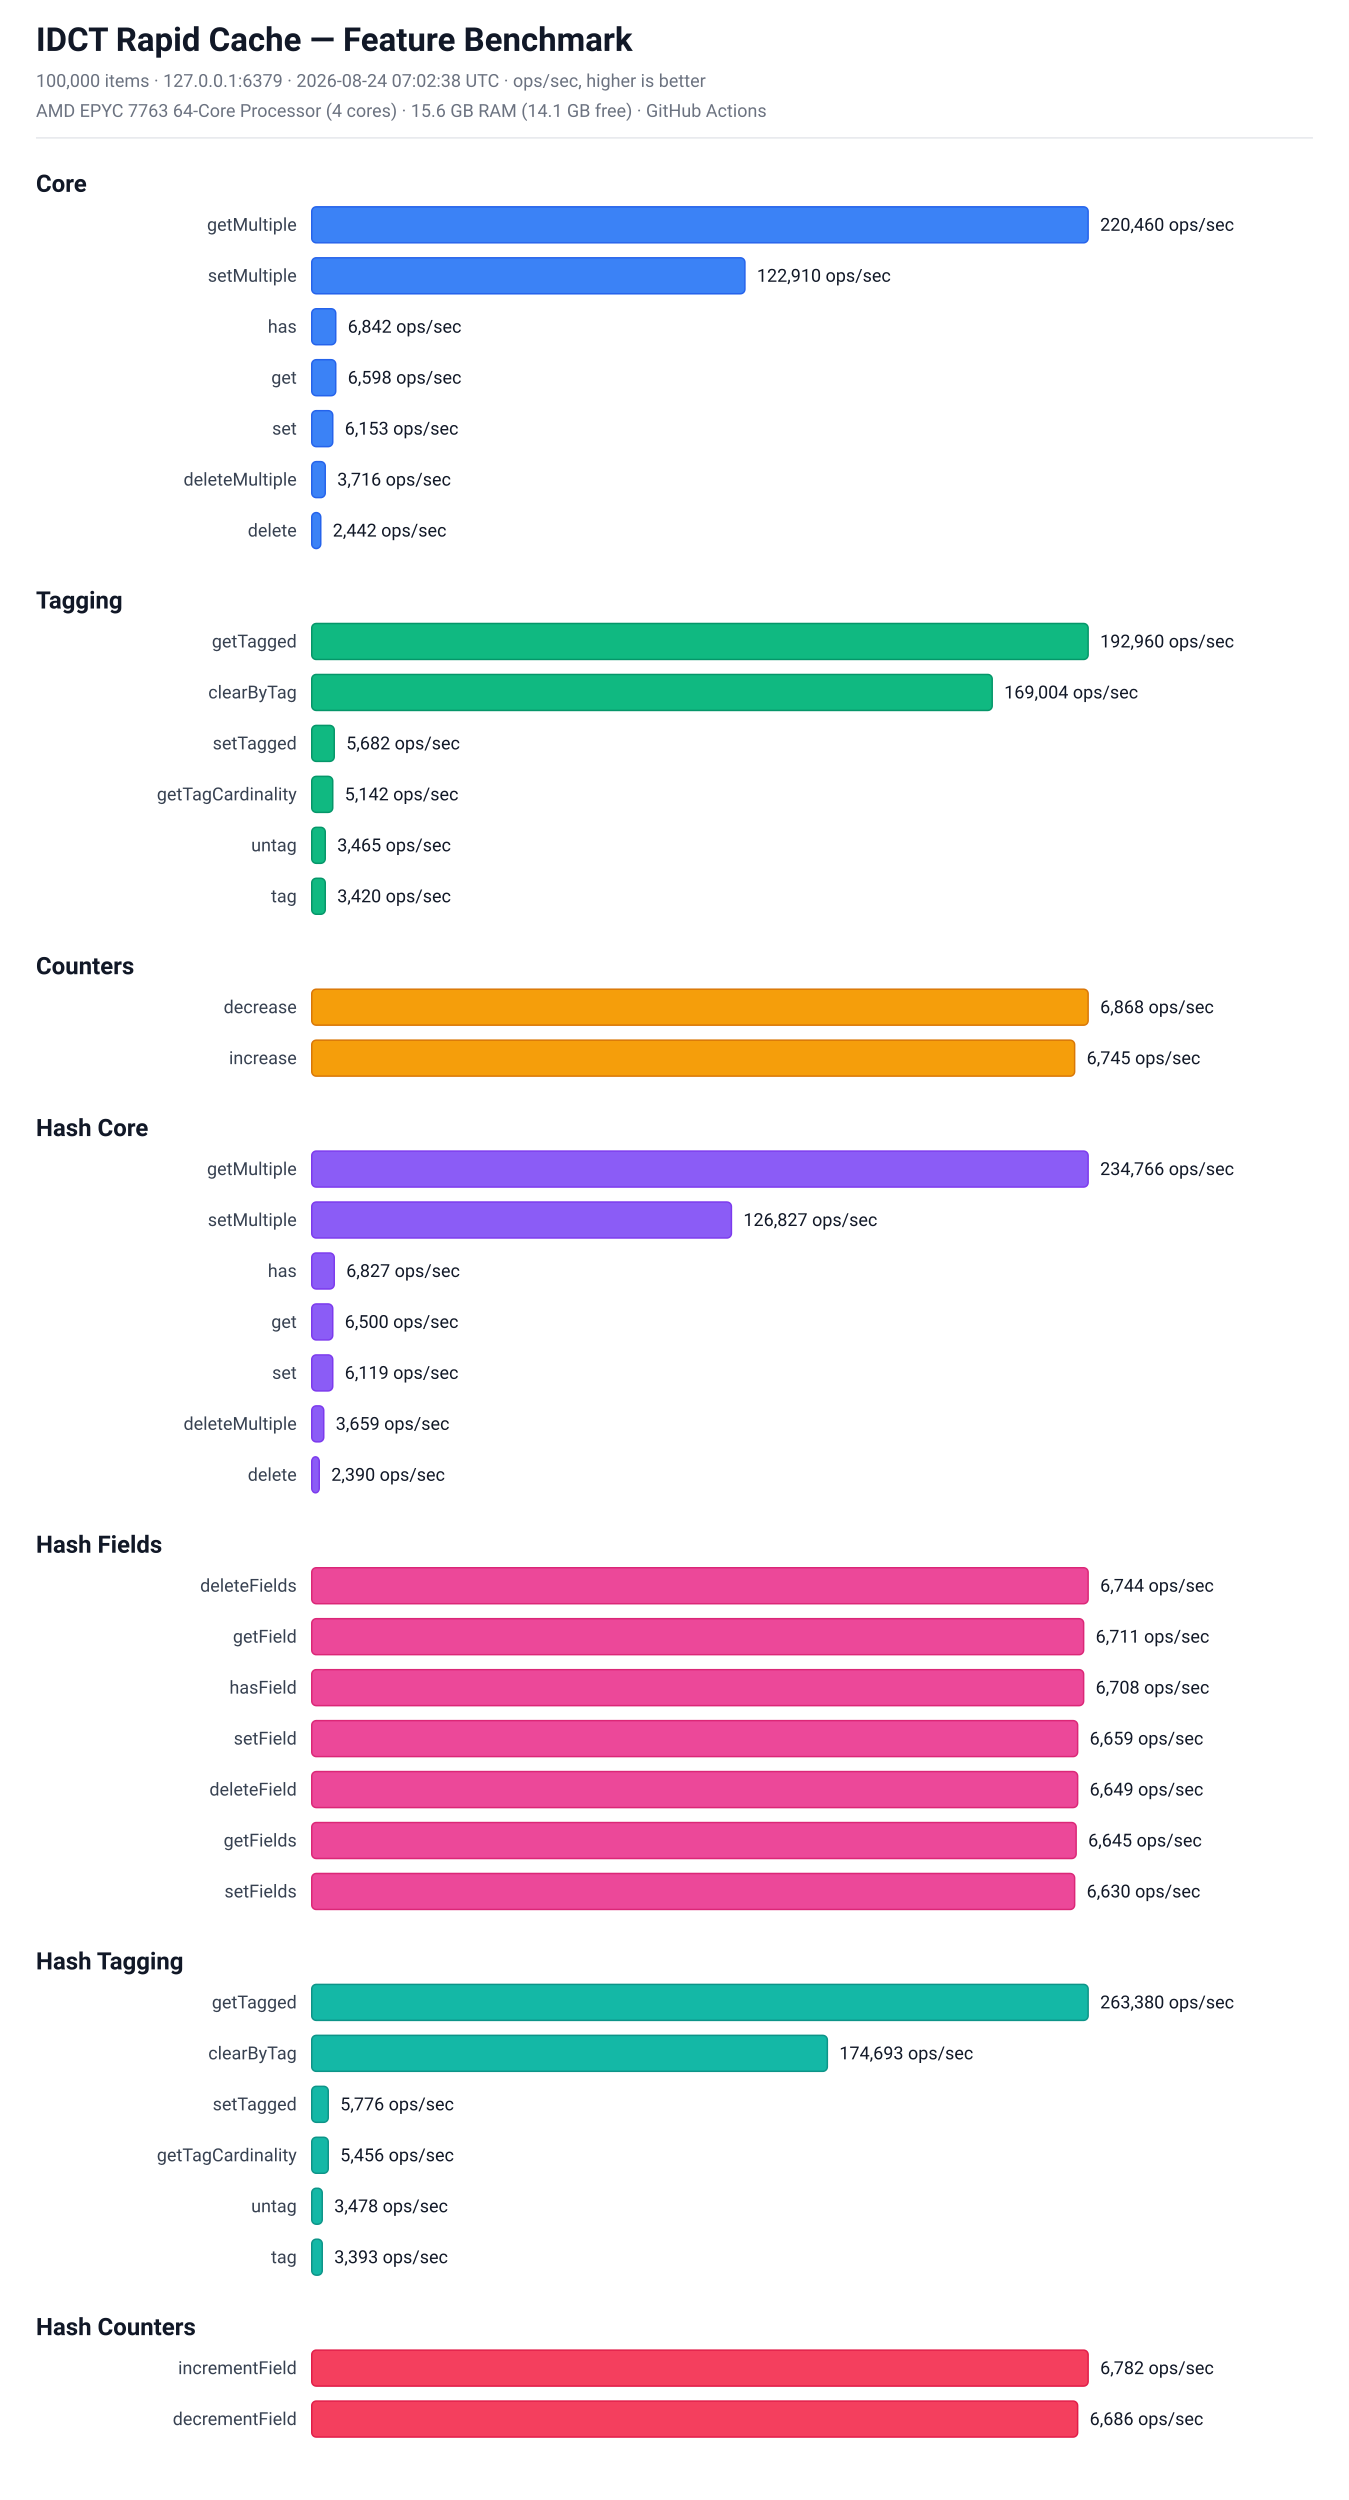
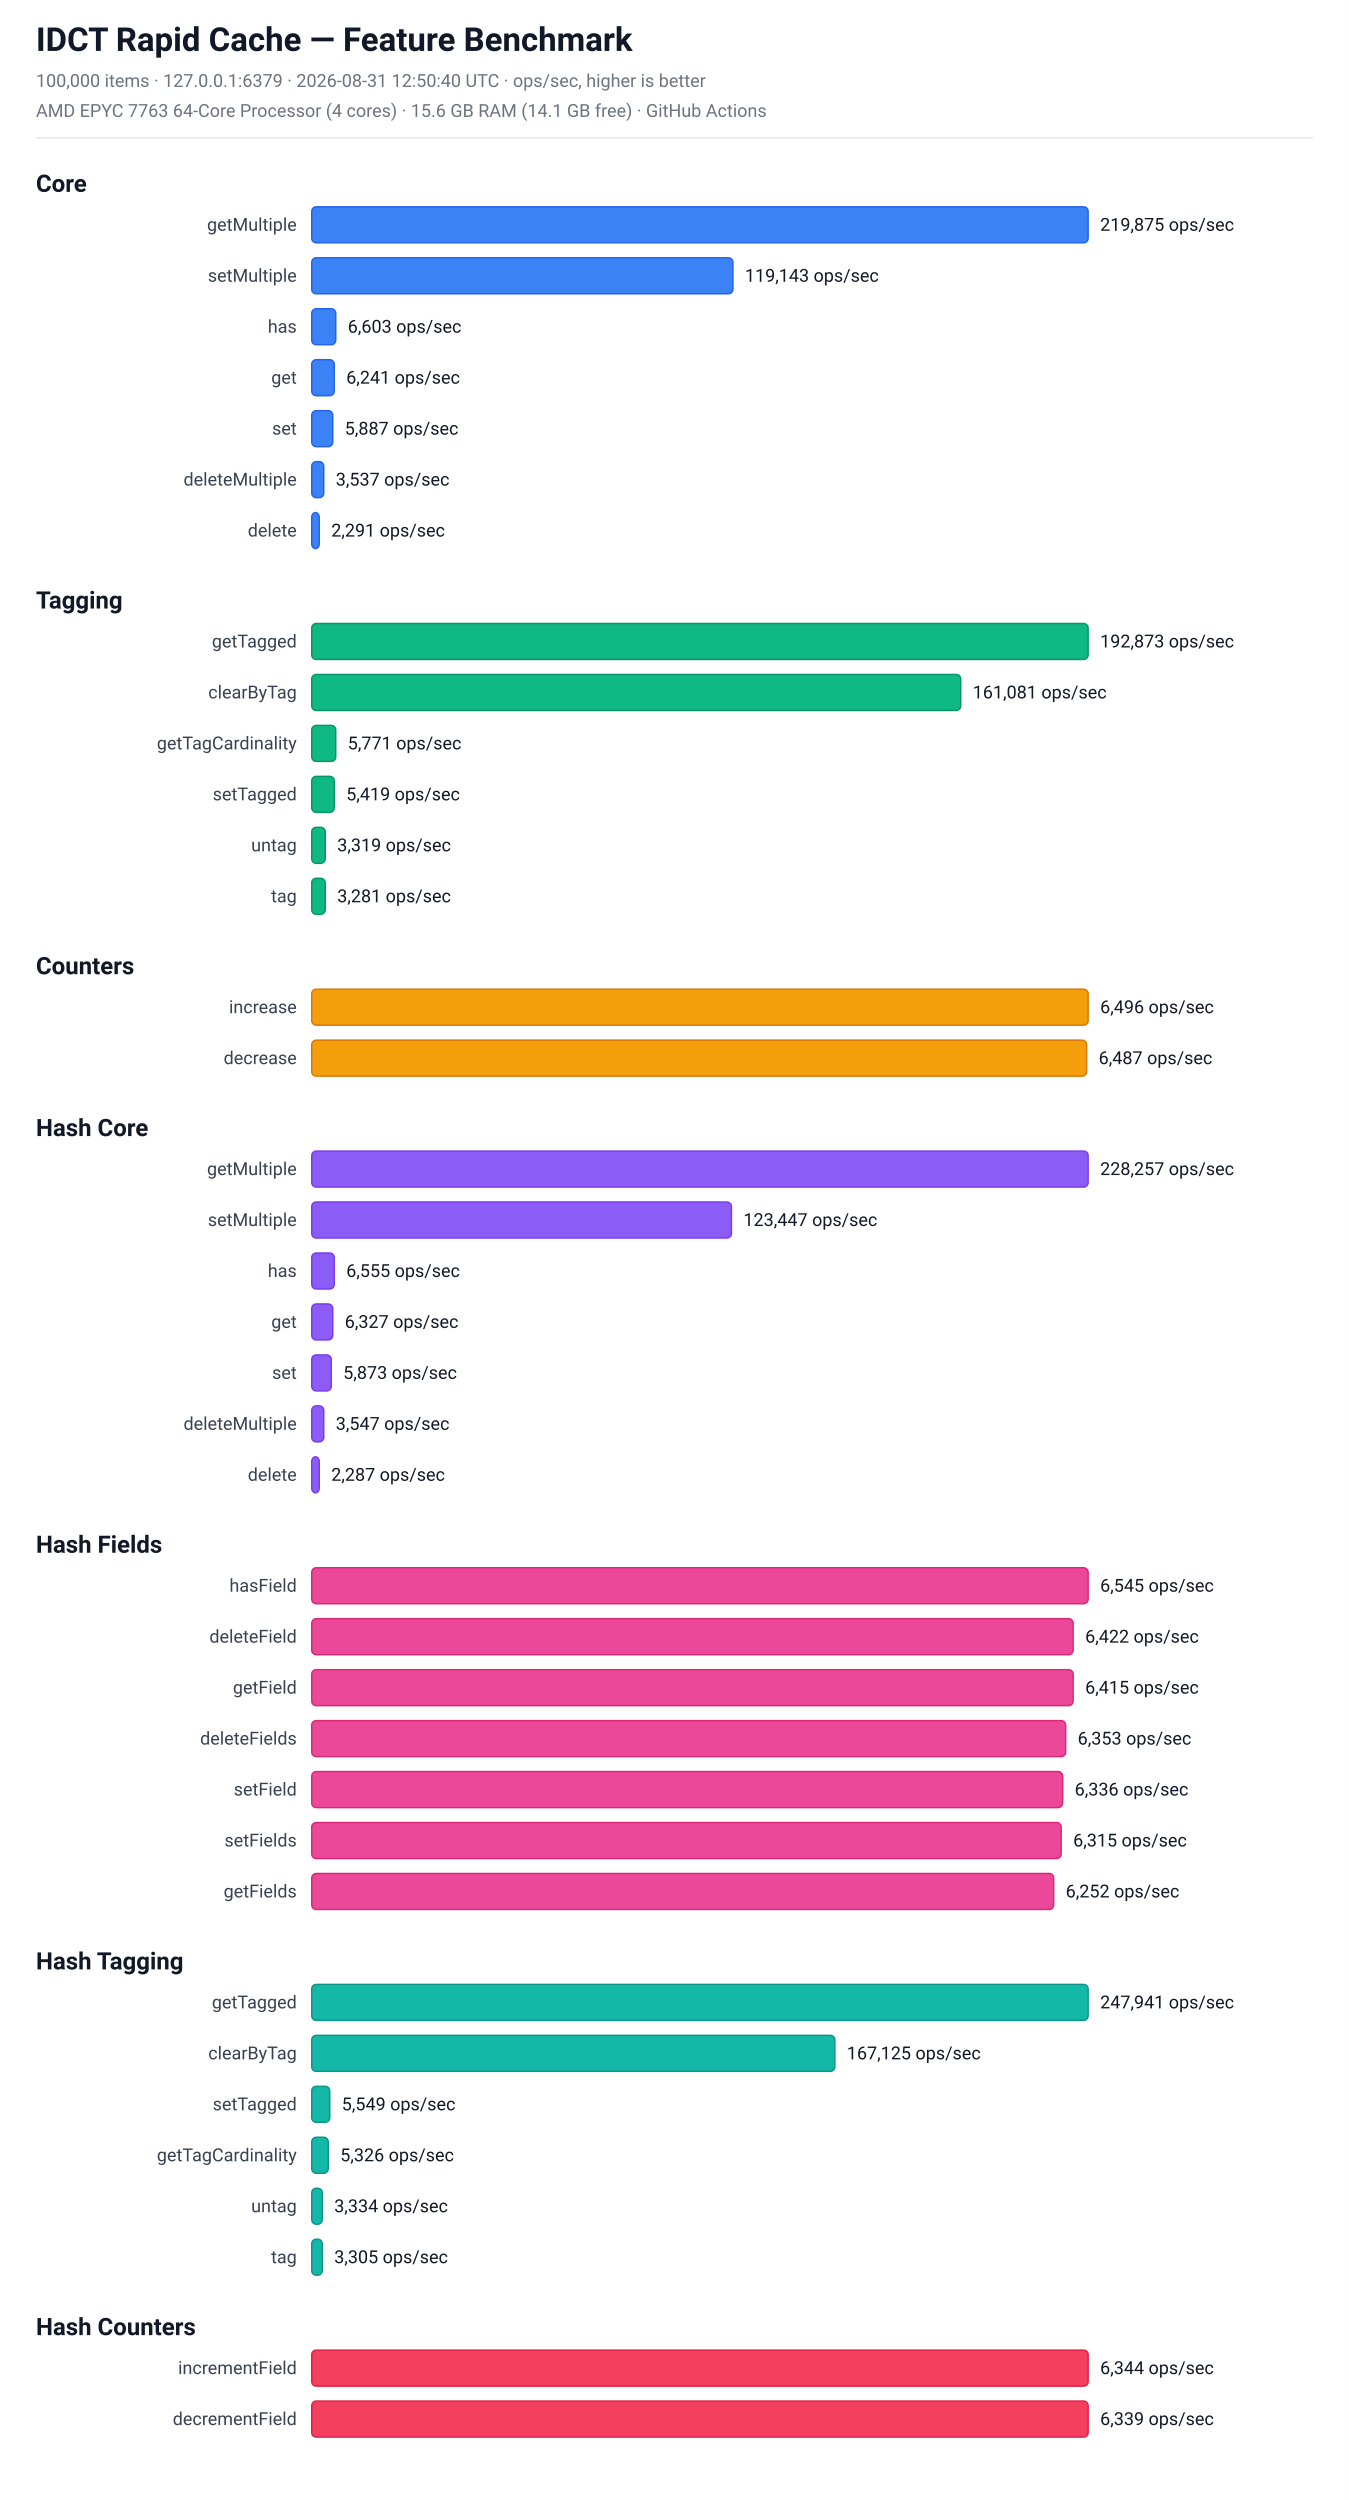
<svg xmlns="http://www.w3.org/2000/svg" width="900" height="1668" viewBox="0 0 900 1668" font-family="-apple-system, BlinkMacSystemFont, 'Segoe UI', Roboto, sans-serif">
  <rect x="0" y="0" width="900" height="1668" fill="#ffffff" />
  <text x="24.0" y="34.0" font-size="22" fill="#111827" font-weight="bold">IDCT Rapid Cache — Feature Benchmark</text>
-   <text x="24.0" y="58.0" font-size="12" fill="#6b7280" font-weight="normal">100,000 items  ·  127.0.0.1:6379  ·  2026-08-24 07:02:38 UTC  ·  ops/sec, higher is better</text>
+   <text x="24.0" y="58.0" font-size="12" fill="#6b7280" font-weight="normal">100,000 items  ·  127.0.0.1:6379  ·  2026-08-31 12:50:40 UTC  ·  ops/sec, higher is better</text>
  <text x="24.0" y="78.0" font-size="12" fill="#6b7280" font-weight="normal">AMD EPYC 7763 64-Core Processor (4 cores)  ·  15.6 GB RAM (14.1 GB free)  ·  GitHub Actions</text>
  <line x1="24" y1="92" x2="876" y2="92" stroke="#e5e7eb" stroke-width="1" />
  <text x="24.0" y="128.0" font-size="16" fill="#111827" font-weight="bold">Core</text>
  <text x="198" y="154.0" font-size="12" fill="#374151" text-anchor="end">getMultiple</text>
  <rect x="208" y="138.0" width="518" height="24" rx="3" fill="rgb(59, 130, 246)" stroke="rgb(37, 99, 235)" stroke-width="1" />
-   <text x="734" y="154.0" font-size="12" fill="#111827" text-anchor="start">220,460 ops/sec</text>
+   <text x="734" y="154.0" font-size="12" fill="#111827" text-anchor="start">219,875 ops/sec</text>
  <text x="198" y="188.0" font-size="12" fill="#374151" text-anchor="end">setMultiple</text>
-   <rect x="208" y="172.0" width="289" height="24" rx="3" fill="rgb(59, 130, 246)" stroke="rgb(37, 99, 235)" stroke-width="1" />
-   <text x="505" y="188.0" font-size="12" fill="#111827" text-anchor="start">122,910 ops/sec</text>
+   <rect x="208" y="172.0" width="281" height="24" rx="3" fill="rgb(59, 130, 246)" stroke="rgb(37, 99, 235)" stroke-width="1" />
+   <text x="497" y="188.0" font-size="12" fill="#111827" text-anchor="start">119,143 ops/sec</text>
  <text x="198" y="222.0" font-size="12" fill="#374151" text-anchor="end">has</text>
  <rect x="208" y="206.0" width="16" height="24" rx="3" fill="rgb(59, 130, 246)" stroke="rgb(37, 99, 235)" stroke-width="1" />
-   <text x="232" y="222.0" font-size="12" fill="#111827" text-anchor="start">6,842 ops/sec</text>
+   <text x="232" y="222.0" font-size="12" fill="#111827" text-anchor="start">6,603 ops/sec</text>
  <text x="198" y="256.0" font-size="12" fill="#374151" text-anchor="end">get</text>
-   <rect x="208" y="240.0" width="16" height="24" rx="3" fill="rgb(59, 130, 246)" stroke="rgb(37, 99, 235)" stroke-width="1" />
-   <text x="232" y="256.0" font-size="12" fill="#111827" text-anchor="start">6,598 ops/sec</text>
+   <rect x="208" y="240.0" width="15" height="24" rx="3" fill="rgb(59, 130, 246)" stroke="rgb(37, 99, 235)" stroke-width="1" />
+   <text x="231" y="256.0" font-size="12" fill="#111827" text-anchor="start">6,241 ops/sec</text>
  <text x="198" y="290.0" font-size="12" fill="#374151" text-anchor="end">set</text>
  <rect x="208" y="274.0" width="14" height="24" rx="3" fill="rgb(59, 130, 246)" stroke="rgb(37, 99, 235)" stroke-width="1" />
-   <text x="230" y="290.0" font-size="12" fill="#111827" text-anchor="start">6,153 ops/sec</text>
+   <text x="230" y="290.0" font-size="12" fill="#111827" text-anchor="start">5,887 ops/sec</text>
  <text x="198" y="324.0" font-size="12" fill="#374151" text-anchor="end">deleteMultiple</text>
-   <rect x="208" y="308.0" width="9" height="24" rx="3" fill="rgb(59, 130, 246)" stroke="rgb(37, 99, 235)" stroke-width="1" />
-   <text x="225" y="324.0" font-size="12" fill="#111827" text-anchor="start">3,716 ops/sec</text>
+   <rect x="208" y="308.0" width="8" height="24" rx="3" fill="rgb(59, 130, 246)" stroke="rgb(37, 99, 235)" stroke-width="1" />
+   <text x="224" y="324.0" font-size="12" fill="#111827" text-anchor="start">3,537 ops/sec</text>
  <text x="198" y="358.0" font-size="12" fill="#374151" text-anchor="end">delete</text>
-   <rect x="208" y="342.0" width="6" height="24" rx="3" fill="rgb(59, 130, 246)" stroke="rgb(37, 99, 235)" stroke-width="1" />
-   <text x="222" y="358.0" font-size="12" fill="#111827" text-anchor="start">2,442 ops/sec</text>
+   <rect x="208" y="342.0" width="5" height="24" rx="3" fill="rgb(59, 130, 246)" stroke="rgb(37, 99, 235)" stroke-width="1" />
+   <text x="221" y="358.0" font-size="12" fill="#111827" text-anchor="start">2,291 ops/sec</text>
  <text x="24.0" y="406.0" font-size="16" fill="#111827" font-weight="bold">Tagging</text>
  <text x="198" y="432.0" font-size="12" fill="#374151" text-anchor="end">getTagged</text>
  <rect x="208" y="416.0" width="518" height="24" rx="3" fill="rgb(16, 185, 129)" stroke="rgb(5, 150, 105)" stroke-width="1" />
-   <text x="734" y="432.0" font-size="12" fill="#111827" text-anchor="start">192,960 ops/sec</text>
+   <text x="734" y="432.0" font-size="12" fill="#111827" text-anchor="start">192,873 ops/sec</text>
  <text x="198" y="466.0" font-size="12" fill="#374151" text-anchor="end">clearByTag</text>
-   <rect x="208" y="450.0" width="454" height="24" rx="3" fill="rgb(16, 185, 129)" stroke="rgb(5, 150, 105)" stroke-width="1" />
-   <text x="670" y="466.0" font-size="12" fill="#111827" text-anchor="start">169,004 ops/sec</text>
-   <text x="198" y="500.0" font-size="12" fill="#374151" text-anchor="end">setTagged</text>
-   <rect x="208" y="484.0" width="15" height="24" rx="3" fill="rgb(16, 185, 129)" stroke="rgb(5, 150, 105)" stroke-width="1" />
-   <text x="231" y="500.0" font-size="12" fill="#111827" text-anchor="start">5,682 ops/sec</text>
-   <text x="198" y="534.0" font-size="12" fill="#374151" text-anchor="end">getTagCardinality</text>
-   <rect x="208" y="518.0" width="14" height="24" rx="3" fill="rgb(16, 185, 129)" stroke="rgb(5, 150, 105)" stroke-width="1" />
-   <text x="230" y="534.0" font-size="12" fill="#111827" text-anchor="start">5,142 ops/sec</text>
+   <rect x="208" y="450.0" width="433" height="24" rx="3" fill="rgb(16, 185, 129)" stroke="rgb(5, 150, 105)" stroke-width="1" />
+   <text x="649" y="466.0" font-size="12" fill="#111827" text-anchor="start">161,081 ops/sec</text>
+   <text x="198" y="500.0" font-size="12" fill="#374151" text-anchor="end">getTagCardinality</text>
+   <rect x="208" y="484.0" width="16" height="24" rx="3" fill="rgb(16, 185, 129)" stroke="rgb(5, 150, 105)" stroke-width="1" />
+   <text x="232" y="500.0" font-size="12" fill="#111827" text-anchor="start">5,771 ops/sec</text>
+   <text x="198" y="534.0" font-size="12" fill="#374151" text-anchor="end">setTagged</text>
+   <rect x="208" y="518.0" width="15" height="24" rx="3" fill="rgb(16, 185, 129)" stroke="rgb(5, 150, 105)" stroke-width="1" />
+   <text x="231" y="534.0" font-size="12" fill="#111827" text-anchor="start">5,419 ops/sec</text>
  <text x="198" y="568.0" font-size="12" fill="#374151" text-anchor="end">untag</text>
  <rect x="208" y="552.0" width="9" height="24" rx="3" fill="rgb(16, 185, 129)" stroke="rgb(5, 150, 105)" stroke-width="1" />
-   <text x="225" y="568.0" font-size="12" fill="#111827" text-anchor="start">3,465 ops/sec</text>
+   <text x="225" y="568.0" font-size="12" fill="#111827" text-anchor="start">3,319 ops/sec</text>
  <text x="198" y="602.0" font-size="12" fill="#374151" text-anchor="end">tag</text>
  <rect x="208" y="586.0" width="9" height="24" rx="3" fill="rgb(16, 185, 129)" stroke="rgb(5, 150, 105)" stroke-width="1" />
-   <text x="225" y="602.0" font-size="12" fill="#111827" text-anchor="start">3,420 ops/sec</text>
+   <text x="225" y="602.0" font-size="12" fill="#111827" text-anchor="start">3,281 ops/sec</text>
  <text x="24.0" y="650.0" font-size="16" fill="#111827" font-weight="bold">Counters</text>
-   <text x="198" y="676.0" font-size="12" fill="#374151" text-anchor="end">decrease</text>
+   <text x="198" y="676.0" font-size="12" fill="#374151" text-anchor="end">increase</text>
  <rect x="208" y="660.0" width="518" height="24" rx="3" fill="rgb(245, 158, 11)" stroke="rgb(217, 119, 6)" stroke-width="1" />
-   <text x="734" y="676.0" font-size="12" fill="#111827" text-anchor="start">6,868 ops/sec</text>
-   <text x="198" y="710.0" font-size="12" fill="#374151" text-anchor="end">increase</text>
-   <rect x="208" y="694.0" width="509" height="24" rx="3" fill="rgb(245, 158, 11)" stroke="rgb(217, 119, 6)" stroke-width="1" />
-   <text x="725" y="710.0" font-size="12" fill="#111827" text-anchor="start">6,745 ops/sec</text>
+   <text x="734" y="676.0" font-size="12" fill="#111827" text-anchor="start">6,496 ops/sec</text>
+   <text x="198" y="710.0" font-size="12" fill="#374151" text-anchor="end">decrease</text>
+   <rect x="208" y="694.0" width="517" height="24" rx="3" fill="rgb(245, 158, 11)" stroke="rgb(217, 119, 6)" stroke-width="1" />
+   <text x="733" y="710.0" font-size="12" fill="#111827" text-anchor="start">6,487 ops/sec</text>
  <text x="24.0" y="758.0" font-size="16" fill="#111827" font-weight="bold">Hash Core</text>
  <text x="198" y="784.0" font-size="12" fill="#374151" text-anchor="end">getMultiple</text>
  <rect x="208" y="768.0" width="518" height="24" rx="3" fill="rgb(139, 92, 246)" stroke="rgb(124, 58, 237)" stroke-width="1" />
-   <text x="734" y="784.0" font-size="12" fill="#111827" text-anchor="start">234,766 ops/sec</text>
+   <text x="734" y="784.0" font-size="12" fill="#111827" text-anchor="start">228,257 ops/sec</text>
  <text x="198" y="818.0" font-size="12" fill="#374151" text-anchor="end">setMultiple</text>
  <rect x="208" y="802.0" width="280" height="24" rx="3" fill="rgb(139, 92, 246)" stroke="rgb(124, 58, 237)" stroke-width="1" />
-   <text x="496" y="818.0" font-size="12" fill="#111827" text-anchor="start">126,827 ops/sec</text>
+   <text x="496" y="818.0" font-size="12" fill="#111827" text-anchor="start">123,447 ops/sec</text>
  <text x="198" y="852.0" font-size="12" fill="#374151" text-anchor="end">has</text>
  <rect x="208" y="836.0" width="15" height="24" rx="3" fill="rgb(139, 92, 246)" stroke="rgb(124, 58, 237)" stroke-width="1" />
-   <text x="231" y="852.0" font-size="12" fill="#111827" text-anchor="start">6,827 ops/sec</text>
+   <text x="231" y="852.0" font-size="12" fill="#111827" text-anchor="start">6,555 ops/sec</text>
  <text x="198" y="886.0" font-size="12" fill="#374151" text-anchor="end">get</text>
  <rect x="208" y="870.0" width="14" height="24" rx="3" fill="rgb(139, 92, 246)" stroke="rgb(124, 58, 237)" stroke-width="1" />
-   <text x="230" y="886.0" font-size="12" fill="#111827" text-anchor="start">6,500 ops/sec</text>
+   <text x="230" y="886.0" font-size="12" fill="#111827" text-anchor="start">6,327 ops/sec</text>
  <text x="198" y="920.0" font-size="12" fill="#374151" text-anchor="end">set</text>
-   <rect x="208" y="904.0" width="14" height="24" rx="3" fill="rgb(139, 92, 246)" stroke="rgb(124, 58, 237)" stroke-width="1" />
-   <text x="230" y="920.0" font-size="12" fill="#111827" text-anchor="start">6,119 ops/sec</text>
+   <rect x="208" y="904.0" width="13" height="24" rx="3" fill="rgb(139, 92, 246)" stroke="rgb(124, 58, 237)" stroke-width="1" />
+   <text x="229" y="920.0" font-size="12" fill="#111827" text-anchor="start">5,873 ops/sec</text>
  <text x="198" y="954.0" font-size="12" fill="#374151" text-anchor="end">deleteMultiple</text>
  <rect x="208" y="938.0" width="8" height="24" rx="3" fill="rgb(139, 92, 246)" stroke="rgb(124, 58, 237)" stroke-width="1" />
-   <text x="224" y="954.0" font-size="12" fill="#111827" text-anchor="start">3,659 ops/sec</text>
+   <text x="224" y="954.0" font-size="12" fill="#111827" text-anchor="start">3,547 ops/sec</text>
  <text x="198" y="988.0" font-size="12" fill="#374151" text-anchor="end">delete</text>
  <rect x="208" y="972.0" width="5" height="24" rx="3" fill="rgb(139, 92, 246)" stroke="rgb(124, 58, 237)" stroke-width="1" />
-   <text x="221" y="988.0" font-size="12" fill="#111827" text-anchor="start">2,390 ops/sec</text>
+   <text x="221" y="988.0" font-size="12" fill="#111827" text-anchor="start">2,287 ops/sec</text>
  <text x="24.0" y="1036.0" font-size="16" fill="#111827" font-weight="bold">Hash Fields</text>
-   <text x="198" y="1062.0" font-size="12" fill="#374151" text-anchor="end">deleteFields</text>
+   <text x="198" y="1062.0" font-size="12" fill="#374151" text-anchor="end">hasField</text>
  <rect x="208" y="1046.0" width="518" height="24" rx="3" fill="rgb(236, 72, 153)" stroke="rgb(219, 39, 119)" stroke-width="1" />
-   <text x="734" y="1062.0" font-size="12" fill="#111827" text-anchor="start">6,744 ops/sec</text>
-   <text x="198" y="1096.0" font-size="12" fill="#374151" text-anchor="end">getField</text>
-   <rect x="208" y="1080.0" width="515" height="24" rx="3" fill="rgb(236, 72, 153)" stroke="rgb(219, 39, 119)" stroke-width="1" />
-   <text x="731" y="1096.0" font-size="12" fill="#111827" text-anchor="start">6,711 ops/sec</text>
-   <text x="198" y="1130.0" font-size="12" fill="#374151" text-anchor="end">hasField</text>
-   <rect x="208" y="1114.0" width="515" height="24" rx="3" fill="rgb(236, 72, 153)" stroke="rgb(219, 39, 119)" stroke-width="1" />
-   <text x="731" y="1130.0" font-size="12" fill="#111827" text-anchor="start">6,708 ops/sec</text>
-   <text x="198" y="1164.0" font-size="12" fill="#374151" text-anchor="end">setField</text>
-   <rect x="208" y="1148.0" width="511" height="24" rx="3" fill="rgb(236, 72, 153)" stroke="rgb(219, 39, 119)" stroke-width="1" />
-   <text x="727" y="1164.0" font-size="12" fill="#111827" text-anchor="start">6,659 ops/sec</text>
-   <text x="198" y="1198.0" font-size="12" fill="#374151" text-anchor="end">deleteField</text>
-   <rect x="208" y="1182.0" width="511" height="24" rx="3" fill="rgb(236, 72, 153)" stroke="rgb(219, 39, 119)" stroke-width="1" />
-   <text x="727" y="1198.0" font-size="12" fill="#111827" text-anchor="start">6,649 ops/sec</text>
-   <text x="198" y="1232.0" font-size="12" fill="#374151" text-anchor="end">getFields</text>
-   <rect x="208" y="1216.0" width="510" height="24" rx="3" fill="rgb(236, 72, 153)" stroke="rgb(219, 39, 119)" stroke-width="1" />
-   <text x="726" y="1232.0" font-size="12" fill="#111827" text-anchor="start">6,645 ops/sec</text>
-   <text x="198" y="1266.0" font-size="12" fill="#374151" text-anchor="end">setFields</text>
-   <rect x="208" y="1250.0" width="509" height="24" rx="3" fill="rgb(236, 72, 153)" stroke="rgb(219, 39, 119)" stroke-width="1" />
-   <text x="725" y="1266.0" font-size="12" fill="#111827" text-anchor="start">6,630 ops/sec</text>
+   <text x="734" y="1062.0" font-size="12" fill="#111827" text-anchor="start">6,545 ops/sec</text>
+   <text x="198" y="1096.0" font-size="12" fill="#374151" text-anchor="end">deleteField</text>
+   <rect x="208" y="1080.0" width="508" height="24" rx="3" fill="rgb(236, 72, 153)" stroke="rgb(219, 39, 119)" stroke-width="1" />
+   <text x="724" y="1096.0" font-size="12" fill="#111827" text-anchor="start">6,422 ops/sec</text>
+   <text x="198" y="1130.0" font-size="12" fill="#374151" text-anchor="end">getField</text>
+   <rect x="208" y="1114.0" width="508" height="24" rx="3" fill="rgb(236, 72, 153)" stroke="rgb(219, 39, 119)" stroke-width="1" />
+   <text x="724" y="1130.0" font-size="12" fill="#111827" text-anchor="start">6,415 ops/sec</text>
+   <text x="198" y="1164.0" font-size="12" fill="#374151" text-anchor="end">deleteFields</text>
+   <rect x="208" y="1148.0" width="503" height="24" rx="3" fill="rgb(236, 72, 153)" stroke="rgb(219, 39, 119)" stroke-width="1" />
+   <text x="719" y="1164.0" font-size="12" fill="#111827" text-anchor="start">6,353 ops/sec</text>
+   <text x="198" y="1198.0" font-size="12" fill="#374151" text-anchor="end">setField</text>
+   <rect x="208" y="1182.0" width="501" height="24" rx="3" fill="rgb(236, 72, 153)" stroke="rgb(219, 39, 119)" stroke-width="1" />
+   <text x="717" y="1198.0" font-size="12" fill="#111827" text-anchor="start">6,336 ops/sec</text>
+   <text x="198" y="1232.0" font-size="12" fill="#374151" text-anchor="end">setFields</text>
+   <rect x="208" y="1216.0" width="500" height="24" rx="3" fill="rgb(236, 72, 153)" stroke="rgb(219, 39, 119)" stroke-width="1" />
+   <text x="716" y="1232.0" font-size="12" fill="#111827" text-anchor="start">6,315 ops/sec</text>
+   <text x="198" y="1266.0" font-size="12" fill="#374151" text-anchor="end">getFields</text>
+   <rect x="208" y="1250.0" width="495" height="24" rx="3" fill="rgb(236, 72, 153)" stroke="rgb(219, 39, 119)" stroke-width="1" />
+   <text x="711" y="1266.0" font-size="12" fill="#111827" text-anchor="start">6,252 ops/sec</text>
  <text x="24.0" y="1314.0" font-size="16" fill="#111827" font-weight="bold">Hash Tagging</text>
  <text x="198" y="1340.0" font-size="12" fill="#374151" text-anchor="end">getTagged</text>
  <rect x="208" y="1324.0" width="518" height="24" rx="3" fill="rgb(20, 184, 166)" stroke="rgb(13, 148, 136)" stroke-width="1" />
-   <text x="734" y="1340.0" font-size="12" fill="#111827" text-anchor="start">263,380 ops/sec</text>
+   <text x="734" y="1340.0" font-size="12" fill="#111827" text-anchor="start">247,941 ops/sec</text>
  <text x="198" y="1374.0" font-size="12" fill="#374151" text-anchor="end">clearByTag</text>
-   <rect x="208" y="1358.0" width="344" height="24" rx="3" fill="rgb(20, 184, 166)" stroke="rgb(13, 148, 136)" stroke-width="1" />
-   <text x="560" y="1374.0" font-size="12" fill="#111827" text-anchor="start">174,693 ops/sec</text>
+   <rect x="208" y="1358.0" width="349" height="24" rx="3" fill="rgb(20, 184, 166)" stroke="rgb(13, 148, 136)" stroke-width="1" />
+   <text x="565" y="1374.0" font-size="12" fill="#111827" text-anchor="start">167,125 ops/sec</text>
  <text x="198" y="1408.0" font-size="12" fill="#374151" text-anchor="end">setTagged</text>
-   <rect x="208" y="1392.0" width="11" height="24" rx="3" fill="rgb(20, 184, 166)" stroke="rgb(13, 148, 136)" stroke-width="1" />
-   <text x="227" y="1408.0" font-size="12" fill="#111827" text-anchor="start">5,776 ops/sec</text>
+   <rect x="208" y="1392.0" width="12" height="24" rx="3" fill="rgb(20, 184, 166)" stroke="rgb(13, 148, 136)" stroke-width="1" />
+   <text x="228" y="1408.0" font-size="12" fill="#111827" text-anchor="start">5,549 ops/sec</text>
  <text x="198" y="1442.0" font-size="12" fill="#374151" text-anchor="end">getTagCardinality</text>
  <rect x="208" y="1426.0" width="11" height="24" rx="3" fill="rgb(20, 184, 166)" stroke="rgb(13, 148, 136)" stroke-width="1" />
-   <text x="227" y="1442.0" font-size="12" fill="#111827" text-anchor="start">5,456 ops/sec</text>
+   <text x="227" y="1442.0" font-size="12" fill="#111827" text-anchor="start">5,326 ops/sec</text>
  <text x="198" y="1476.0" font-size="12" fill="#374151" text-anchor="end">untag</text>
  <rect x="208" y="1460.0" width="7" height="24" rx="3" fill="rgb(20, 184, 166)" stroke="rgb(13, 148, 136)" stroke-width="1" />
-   <text x="223" y="1476.0" font-size="12" fill="#111827" text-anchor="start">3,478 ops/sec</text>
+   <text x="223" y="1476.0" font-size="12" fill="#111827" text-anchor="start">3,334 ops/sec</text>
  <text x="198" y="1510.0" font-size="12" fill="#374151" text-anchor="end">tag</text>
  <rect x="208" y="1494.0" width="7" height="24" rx="3" fill="rgb(20, 184, 166)" stroke="rgb(13, 148, 136)" stroke-width="1" />
-   <text x="223" y="1510.0" font-size="12" fill="#111827" text-anchor="start">3,393 ops/sec</text>
+   <text x="223" y="1510.0" font-size="12" fill="#111827" text-anchor="start">3,305 ops/sec</text>
  <text x="24.0" y="1558.0" font-size="16" fill="#111827" font-weight="bold">Hash Counters</text>
  <text x="198" y="1584.0" font-size="12" fill="#374151" text-anchor="end">incrementField</text>
  <rect x="208" y="1568.0" width="518" height="24" rx="3" fill="rgb(244, 63, 94)" stroke="rgb(225, 29, 72)" stroke-width="1" />
-   <text x="734" y="1584.0" font-size="12" fill="#111827" text-anchor="start">6,782 ops/sec</text>
+   <text x="734" y="1584.0" font-size="12" fill="#111827" text-anchor="start">6,344 ops/sec</text>
  <text x="198" y="1618.0" font-size="12" fill="#374151" text-anchor="end">decrementField</text>
-   <rect x="208" y="1602.0" width="511" height="24" rx="3" fill="rgb(244, 63, 94)" stroke="rgb(225, 29, 72)" stroke-width="1" />
-   <text x="727" y="1618.0" font-size="12" fill="#111827" text-anchor="start">6,686 ops/sec</text>
+   <rect x="208" y="1602.0" width="518" height="24" rx="3" fill="rgb(244, 63, 94)" stroke="rgb(225, 29, 72)" stroke-width="1" />
+   <text x="734" y="1618.0" font-size="12" fill="#111827" text-anchor="start">6,339 ops/sec</text>
</svg>
